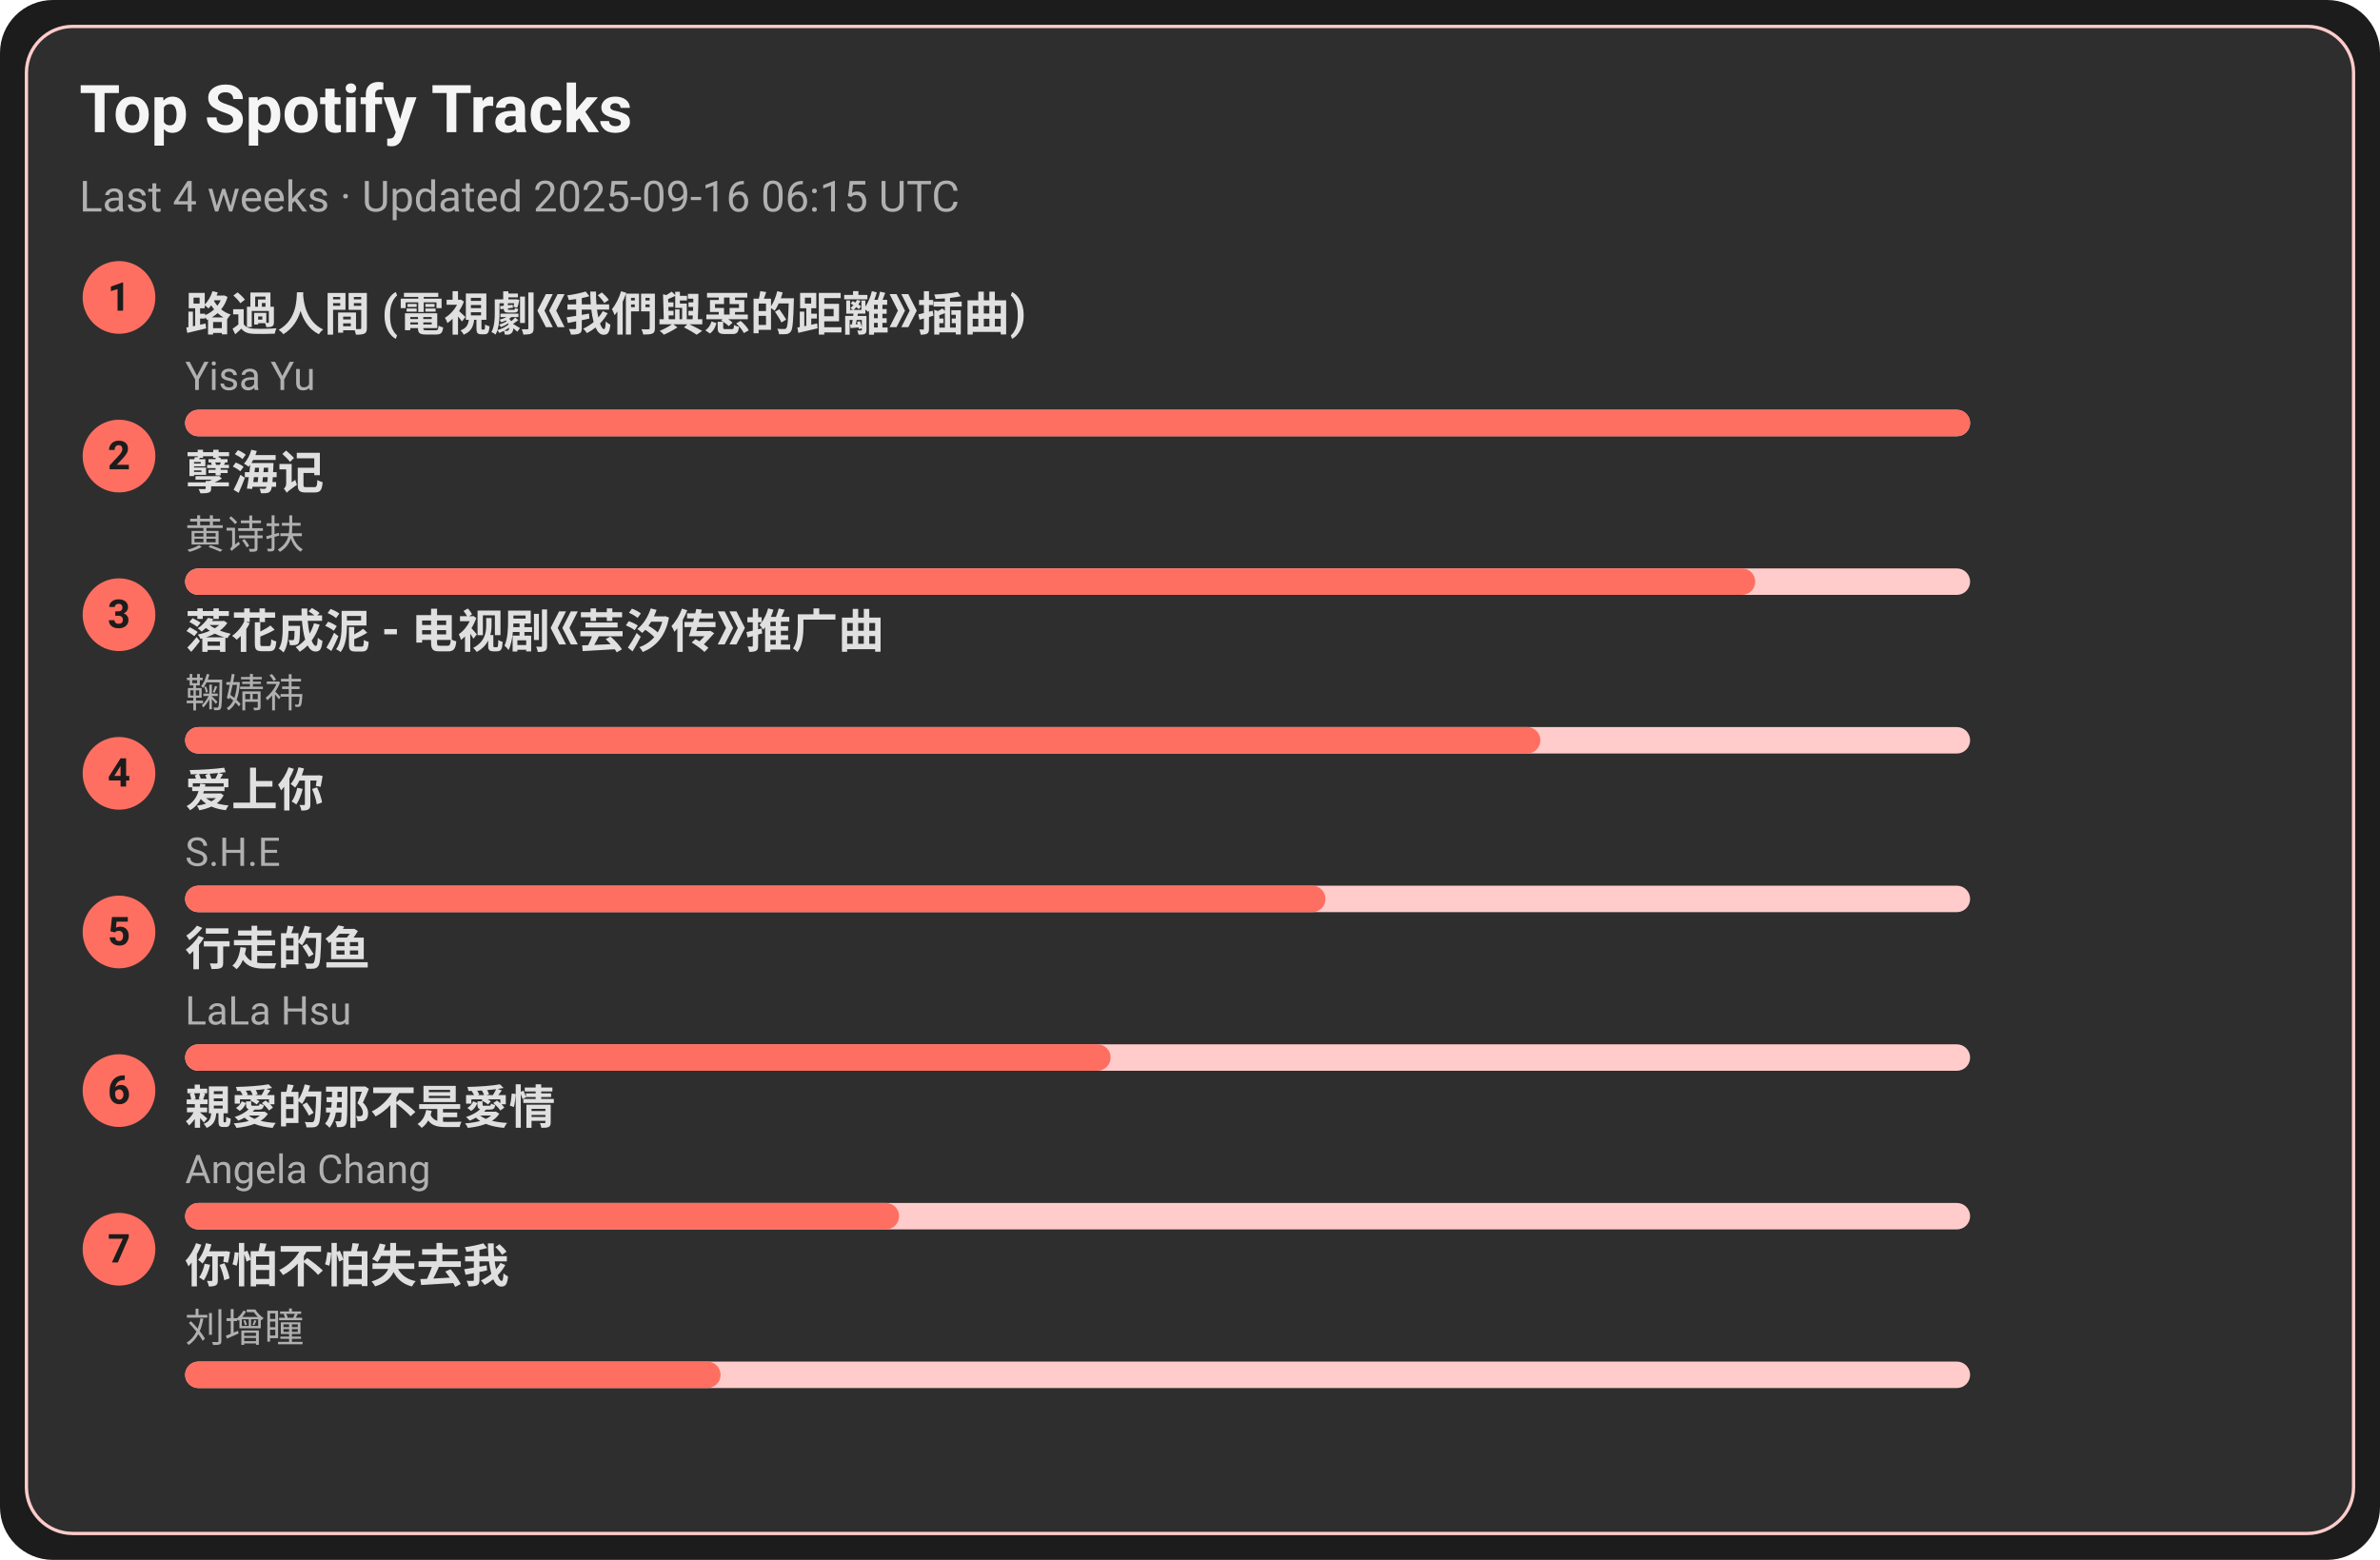
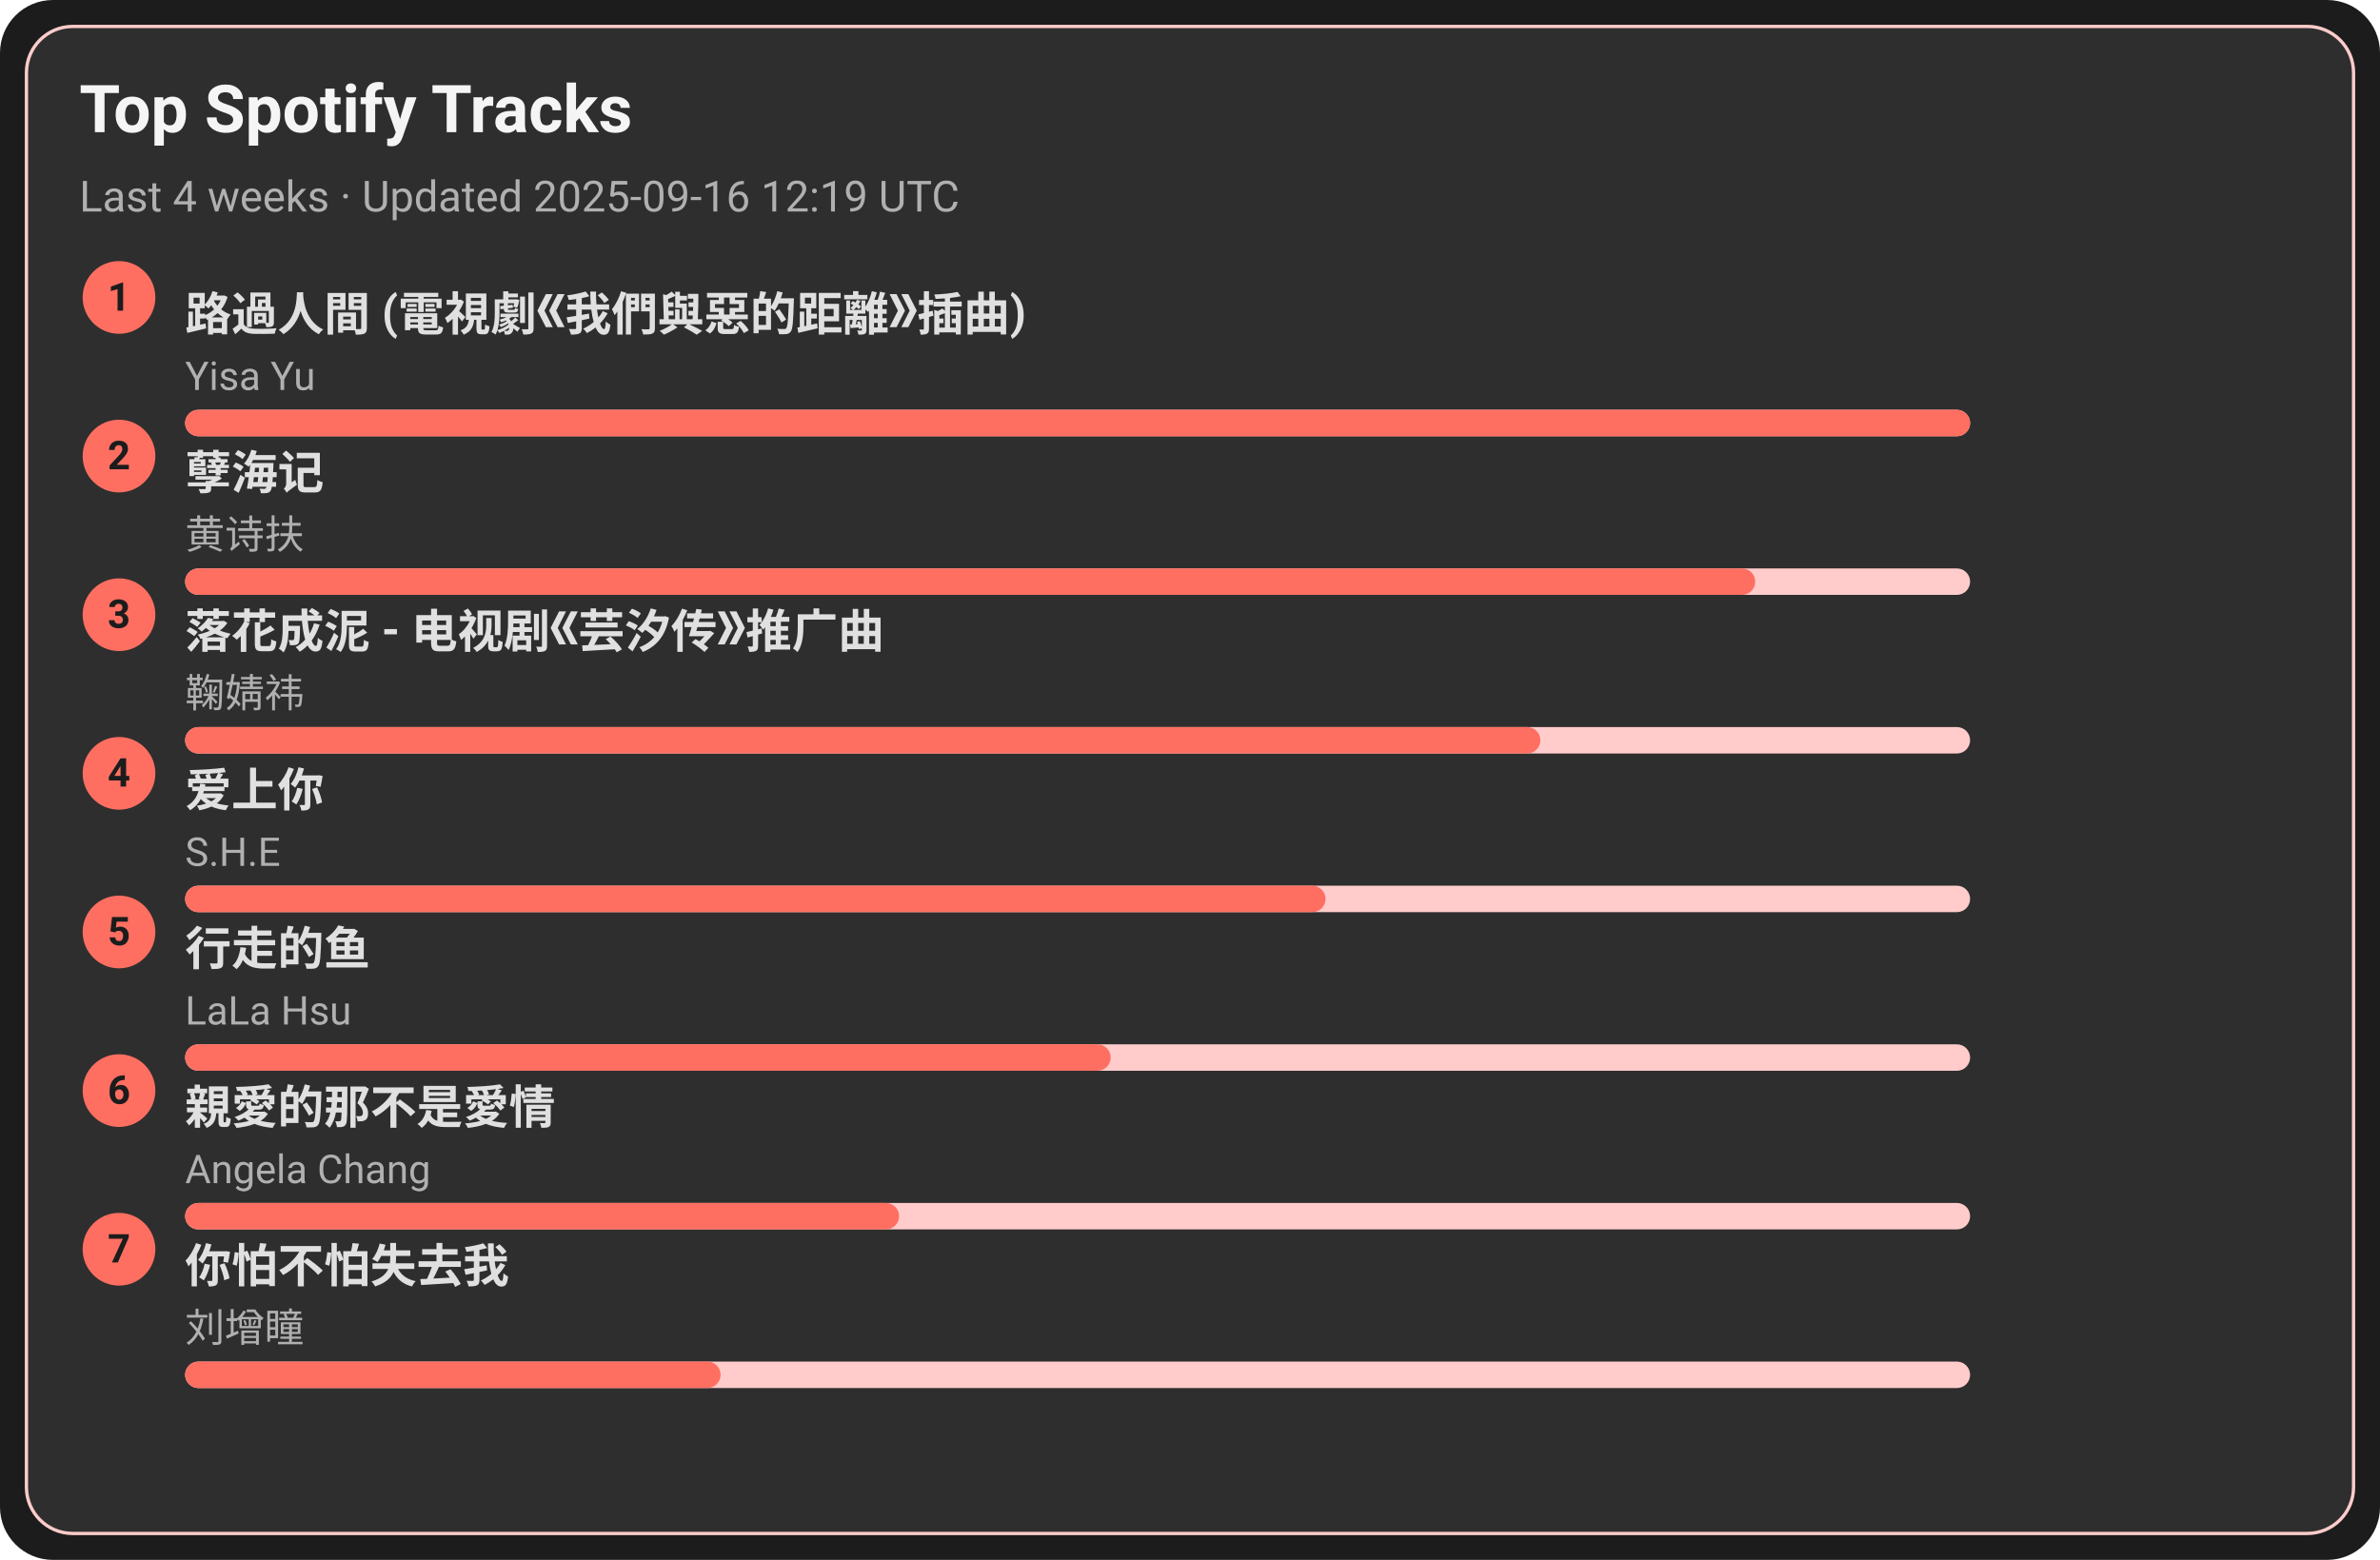
<svg xmlns="http://www.w3.org/2000/svg" width="720" height="472" viewBox="0 0 720 472">
  <style>text{font-family:-apple-system,BlinkMacSystemFont,Segoe UI,Roboto,Ubuntu,Helvetica Neue,Arial,Noto Sans,sans-serif}</style>
  <rect width="720" height="472" rx="16" fill="#1c1c1c" />
  <rect x="8" y="8" width="704" height="456" rx="14" fill="#2e2e2e" stroke="#ffcccb" />
  <text x="24" y="40" font-size="20" fill="#f5f5f5" font-weight="600">Top Spotify Tracks</text>
-   <text x="24" y="64" font-size="13" fill="#b0b0b0">Last 4 weeks · Updated 2025-09-16 06:15 UTC</text>
+   <text x="24" y="64" font-size="13" fill="#b0b0b0">Last 4 weeks · Updated 2025-09-16 12:19 UTC</text>
  <circle cx="36" cy="90" r="11" fill="#ff6f61" />
  <text x="36" y="94" text-anchor="middle" font-size="12" fill="#1c1c1c" font-weight="700">1</text>
  <a href="https://open.spotify.com/track/1ZSleGniKMWNrWvK5cGALO" target="_blank" rel="noopener noreferrer">
    <text x="56" y="100" font-size="14" fill="#e0e0e0" font-weight="600">路過人間 (電視劇《我們與惡的距離》插曲)</text>
  </a>
  <text x="56" y="118" font-size="12" fill="#b0b0b0">Yisa Yu</text>
  <rect x="56" y="124" width="540" height="8" rx="4" fill="#ffcccb" />
  <rect x="56" y="124" width="540" height="8" rx="4" fill="#ff6f61" />
  <circle cx="36" cy="138" r="11" fill="#ff6f61" />
  <text x="36" y="142" text-anchor="middle" font-size="12" fill="#1c1c1c" font-weight="700">2</text>
  <a href="https://open.spotify.com/track/3eIovUMhirNN6btJbpzNqD" target="_blank" rel="noopener noreferrer">
    <text x="56" y="148" font-size="14" fill="#e0e0e0" font-weight="600">孽海记</text>
  </a>
  <text x="56" y="166" font-size="12" fill="#b0b0b0">黄诗扶</text>
  <rect x="56" y="172" width="540" height="8" rx="4" fill="#ffcccb" />
  <rect x="56" y="172" width="475" height="8" rx="4" fill="#ff6f61" />
  <circle cx="36" cy="186" r="11" fill="#ff6f61" />
  <text x="36" y="190" text-anchor="middle" font-size="12" fill="#1c1c1c" font-weight="700">3</text>
  <a href="https://open.spotify.com/track/3kOZsJz3crGIWWHeoCNa0O" target="_blank" rel="noopener noreferrer">
    <text x="56" y="196" font-size="14" fill="#e0e0e0" font-weight="600">落花成泥 - 电视剧《芸汐传》推广曲</text>
  </a>
  <text x="56" y="214" font-size="12" fill="#b0b0b0">鞠婧祎</text>
  <rect x="56" y="220" width="540" height="8" rx="4" fill="#ffcccb" />
  <rect x="56" y="220" width="410" height="8" rx="4" fill="#ff6f61" />
  <circle cx="36" cy="234" r="11" fill="#ff6f61" />
  <text x="36" y="238" text-anchor="middle" font-size="12" fill="#1c1c1c" font-weight="700">4</text>
  <a href="https://open.spotify.com/track/4hcNpo1rtbzyNswsM5byTf" target="_blank" rel="noopener noreferrer">
    <text x="56" y="244" font-size="14" fill="#e0e0e0" font-weight="600">爱上你</text>
  </a>
  <text x="56" y="262" font-size="12" fill="#b0b0b0">S.H.E</text>
  <rect x="56" y="268" width="540" height="8" rx="4" fill="#ffcccb" />
  <rect x="56" y="268" width="345" height="8" rx="4" fill="#ff6f61" />
  <circle cx="36" cy="282" r="11" fill="#ff6f61" />
  <text x="36" y="286" text-anchor="middle" font-size="12" fill="#1c1c1c" font-weight="700">5</text>
  <a href="https://open.spotify.com/track/5tGyQ1cWTaHBfZSHWr8AZb" target="_blank" rel="noopener noreferrer">
    <text x="56" y="292" font-size="14" fill="#e0e0e0" font-weight="600">行走的鱼</text>
  </a>
  <text x="56" y="310" font-size="12" fill="#b0b0b0">LaLa Hsu</text>
  <rect x="56" y="316" width="540" height="8" rx="4" fill="#ffcccb" />
  <rect x="56" y="316" width="280" height="8" rx="4" fill="#ff6f61" />
  <circle cx="36" cy="330" r="11" fill="#ff6f61" />
  <text x="36" y="334" text-anchor="middle" font-size="12" fill="#1c1c1c" font-weight="700">6</text>
  <a href="https://open.spotify.com/track/1MAv2SJPGVVDHyFlhflmYR" target="_blank" rel="noopener noreferrer">
    <text x="56" y="340" font-size="14" fill="#e0e0e0" font-weight="600">親愛的那不是愛情</text>
  </a>
  <text x="56" y="358" font-size="12" fill="#b0b0b0">Angela Chang</text>
  <rect x="56" y="364" width="540" height="8" rx="4" fill="#ffcccb" />
  <rect x="56" y="364" width="216" height="8" rx="4" fill="#ff6f61" />
  <circle cx="36" cy="378" r="11" fill="#ff6f61" />
  <text x="36" y="382" text-anchor="middle" font-size="12" fill="#1c1c1c" font-weight="700">7</text>
  <a href="https://open.spotify.com/track/0vKJhYNufamYZncaY3A8TO" target="_blank" rel="noopener noreferrer">
    <text x="56" y="388" font-size="14" fill="#e0e0e0" font-weight="600">你怕不怕失去我</text>
  </a>
  <text x="56" y="406" font-size="12" fill="#b0b0b0">刘增瞳</text>
  <rect x="56" y="412" width="540" height="8" rx="4" fill="#ffcccb" />
  <rect x="56" y="412" width="162" height="8" rx="4" fill="#ff6f61" />
</svg>
